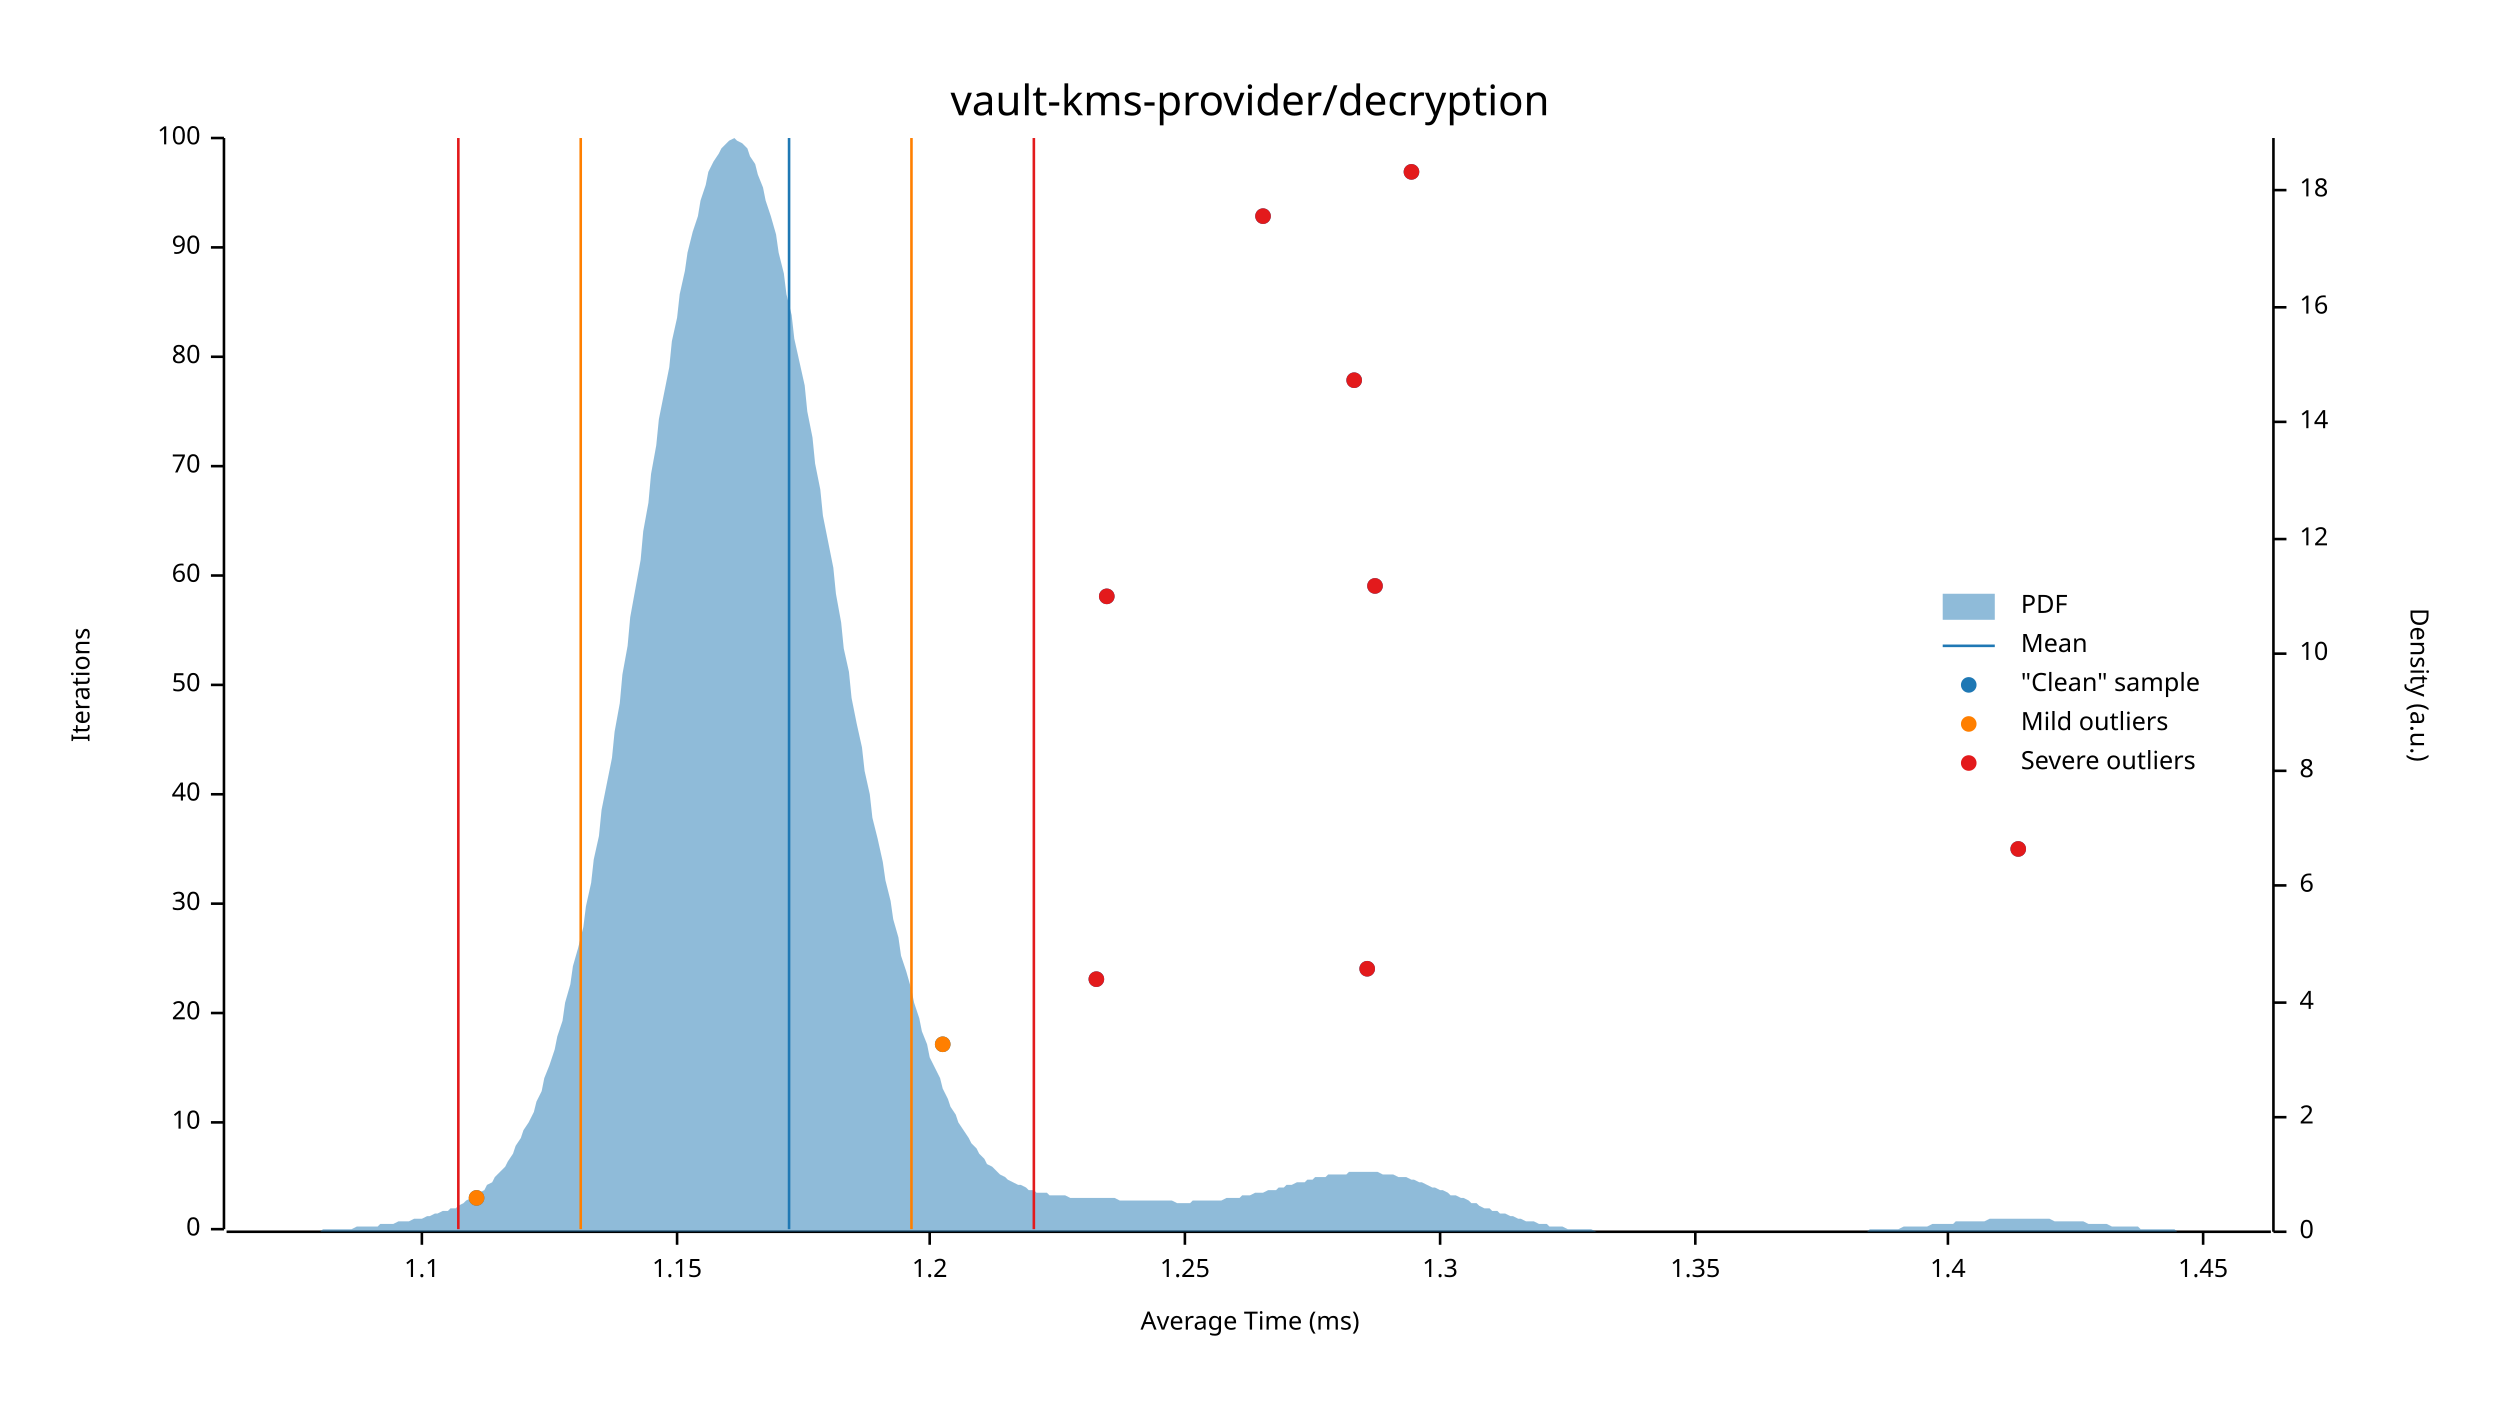
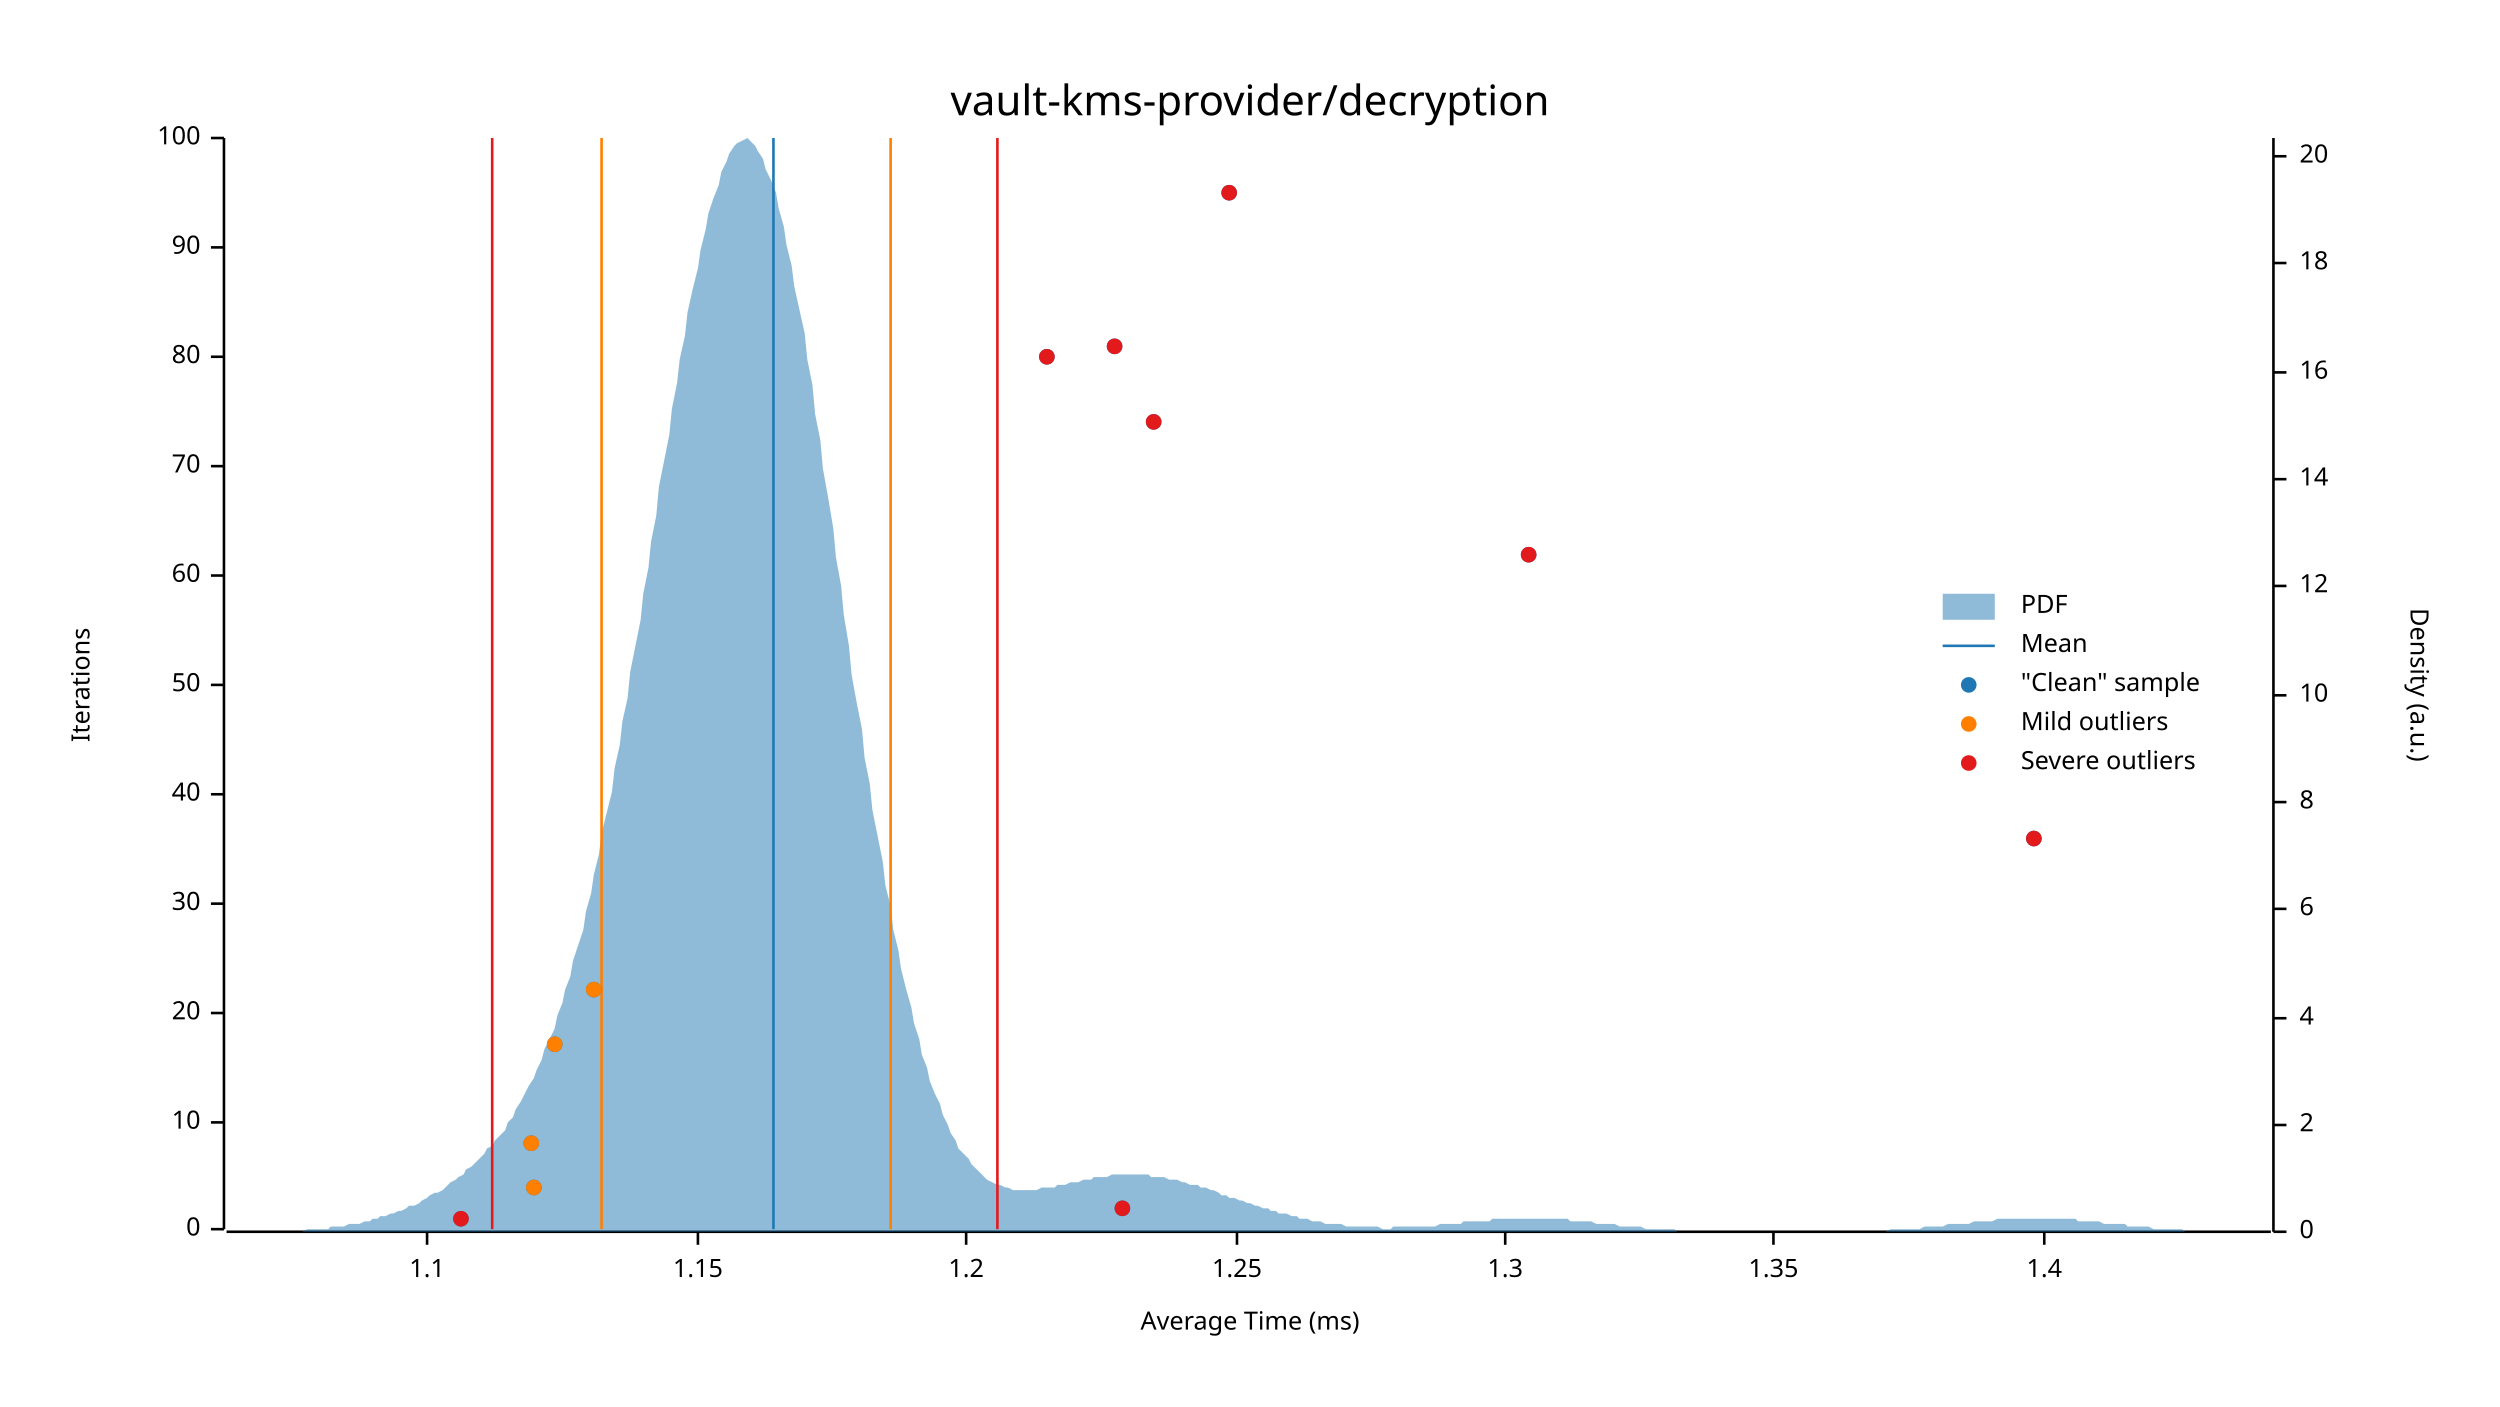
<svg xmlns="http://www.w3.org/2000/svg" width="960" height="540" viewBox="0 0 960 540">
  <text x="480" y="32" dy="0.76em" text-anchor="middle" font-family="sans-serif" font-size="16.129" opacity="1" fill="#000000">
vault-kms-provider/decryption
</text>
  <text x="27" y="263" dy="0.76em" text-anchor="middle" font-family="sans-serif" font-size="9.677" opacity="1" fill="#000000" transform="rotate(270, 27, 263)">
Iterations
</text>
  <text x="480" y="513" dy="-0.5ex" text-anchor="middle" font-family="sans-serif" font-size="9.677" opacity="1" fill="#000000">
Average Time (ms)
</text>
  <polyline fill="none" opacity="1" stroke="#000000" stroke-width="1" points="86,53 86,472 " />
  <text x="77" y="472" dy="0.5ex" text-anchor="end" font-family="sans-serif" font-size="9.677" opacity="1" fill="#000000">
0
</text>
  <polyline fill="none" opacity="1" stroke="#000000" stroke-width="1" points="81,472 86,472 " />
  <text x="77" y="431" dy="0.5ex" text-anchor="end" font-family="sans-serif" font-size="9.677" opacity="1" fill="#000000">
10
</text>
  <polyline fill="none" opacity="1" stroke="#000000" stroke-width="1" points="81,431 86,431 " />
  <text x="77" y="389" dy="0.5ex" text-anchor="end" font-family="sans-serif" font-size="9.677" opacity="1" fill="#000000">
20
</text>
  <polyline fill="none" opacity="1" stroke="#000000" stroke-width="1" points="81,389 86,389 " />
  <text x="77" y="347" dy="0.5ex" text-anchor="end" font-family="sans-serif" font-size="9.677" opacity="1" fill="#000000">
30
</text>
  <polyline fill="none" opacity="1" stroke="#000000" stroke-width="1" points="81,347 86,347 " />
  <text x="77" y="305" dy="0.5ex" text-anchor="end" font-family="sans-serif" font-size="9.677" opacity="1" fill="#000000">
40
</text>
  <polyline fill="none" opacity="1" stroke="#000000" stroke-width="1" points="81,305 86,305 " />
  <text x="77" y="263" dy="0.5ex" text-anchor="end" font-family="sans-serif" font-size="9.677" opacity="1" fill="#000000">
50
</text>
  <polyline fill="none" opacity="1" stroke="#000000" stroke-width="1" points="81,263 86,263 " />
  <text x="77" y="221" dy="0.5ex" text-anchor="end" font-family="sans-serif" font-size="9.677" opacity="1" fill="#000000">
60
</text>
  <polyline fill="none" opacity="1" stroke="#000000" stroke-width="1" points="81,221 86,221 " />
  <text x="77" y="179" dy="0.5ex" text-anchor="end" font-family="sans-serif" font-size="9.677" opacity="1" fill="#000000">
70
</text>
  <polyline fill="none" opacity="1" stroke="#000000" stroke-width="1" points="81,179 86,179 " />
  <text x="77" y="137" dy="0.5ex" text-anchor="end" font-family="sans-serif" font-size="9.677" opacity="1" fill="#000000">
80
</text>
  <polyline fill="none" opacity="1" stroke="#000000" stroke-width="1" points="81,137 86,137 " />
  <text x="77" y="95" dy="0.5ex" text-anchor="end" font-family="sans-serif" font-size="9.677" opacity="1" fill="#000000">
90
</text>
  <polyline fill="none" opacity="1" stroke="#000000" stroke-width="1" points="81,95 86,95 " />
  <text x="77" y="53" dy="0.5ex" text-anchor="end" font-family="sans-serif" font-size="9.677" opacity="1" fill="#000000">
100
</text>
  <polyline fill="none" opacity="1" stroke="#000000" stroke-width="1" points="81,53 86,53 " />
  <polyline fill="none" opacity="1" stroke="#000000" stroke-width="1" points="87,473 872,473 " />
-   <text x="162" y="483" dy="0.76em" text-anchor="middle" font-family="sans-serif" font-size="9.677" opacity="1" fill="#000000">
+   <text x="164" y="483" dy="0.76em" text-anchor="middle" font-family="sans-serif" font-size="9.677" opacity="1" fill="#000000">
1.1
</text>
-   <polyline fill="none" opacity="1" stroke="#000000" stroke-width="1" points="162,473 162,478 " />
-   <text x="260" y="483" dy="0.76em" text-anchor="middle" font-family="sans-serif" font-size="9.677" opacity="1" fill="#000000">
+   <polyline fill="none" opacity="1" stroke="#000000" stroke-width="1" points="164,473 164,478 " />
+   <text x="268" y="483" dy="0.76em" text-anchor="middle" font-family="sans-serif" font-size="9.677" opacity="1" fill="#000000">
1.15
</text>
-   <polyline fill="none" opacity="1" stroke="#000000" stroke-width="1" points="260,473 260,478 " />
-   <text x="357" y="483" dy="0.76em" text-anchor="middle" font-family="sans-serif" font-size="9.677" opacity="1" fill="#000000">
+   <polyline fill="none" opacity="1" stroke="#000000" stroke-width="1" points="268,473 268,478 " />
+   <text x="371" y="483" dy="0.76em" text-anchor="middle" font-family="sans-serif" font-size="9.677" opacity="1" fill="#000000">
1.2
</text>
-   <polyline fill="none" opacity="1" stroke="#000000" stroke-width="1" points="357,473 357,478 " />
-   <text x="455" y="483" dy="0.76em" text-anchor="middle" font-family="sans-serif" font-size="9.677" opacity="1" fill="#000000">
+   <polyline fill="none" opacity="1" stroke="#000000" stroke-width="1" points="371,473 371,478 " />
+   <text x="475" y="483" dy="0.76em" text-anchor="middle" font-family="sans-serif" font-size="9.677" opacity="1" fill="#000000">
1.25
</text>
-   <polyline fill="none" opacity="1" stroke="#000000" stroke-width="1" points="455,473 455,478 " />
-   <text x="553" y="483" dy="0.76em" text-anchor="middle" font-family="sans-serif" font-size="9.677" opacity="1" fill="#000000">
+   <polyline fill="none" opacity="1" stroke="#000000" stroke-width="1" points="475,473 475,478 " />
+   <text x="578" y="483" dy="0.76em" text-anchor="middle" font-family="sans-serif" font-size="9.677" opacity="1" fill="#000000">
1.3
</text>
-   <polyline fill="none" opacity="1" stroke="#000000" stroke-width="1" points="553,473 553,478 " />
-   <text x="651" y="483" dy="0.76em" text-anchor="middle" font-family="sans-serif" font-size="9.677" opacity="1" fill="#000000">
+   <polyline fill="none" opacity="1" stroke="#000000" stroke-width="1" points="578,473 578,478 " />
+   <text x="681" y="483" dy="0.76em" text-anchor="middle" font-family="sans-serif" font-size="9.677" opacity="1" fill="#000000">
1.35
</text>
-   <polyline fill="none" opacity="1" stroke="#000000" stroke-width="1" points="651,473 651,478 " />
-   <text x="748" y="483" dy="0.76em" text-anchor="middle" font-family="sans-serif" font-size="9.677" opacity="1" fill="#000000">
+   <polyline fill="none" opacity="1" stroke="#000000" stroke-width="1" points="681,473 681,478 " />
+   <text x="785" y="483" dy="0.76em" text-anchor="middle" font-family="sans-serif" font-size="9.677" opacity="1" fill="#000000">
1.4
</text>
-   <polyline fill="none" opacity="1" stroke="#000000" stroke-width="1" points="748,473 748,478 " />
-   <text x="846" y="483" dy="0.76em" text-anchor="middle" font-family="sans-serif" font-size="9.677" opacity="1" fill="#000000">
- 1.45
- </text>
-   <polyline fill="none" opacity="1" stroke="#000000" stroke-width="1" points="846,473 846,478 " />
+   <polyline fill="none" opacity="1" stroke="#000000" stroke-width="1" points="785,473 785,478 " />
  <text x="933" y="263" dy="0.76em" text-anchor="middle" font-family="sans-serif" font-size="9.677" opacity="1" fill="#000000" transform="rotate(90, 933, 263)">
Density (a.u.)
</text>
  <polyline fill="none" opacity="1" stroke="#000000" stroke-width="1" points="873,53 873,473 " />
  <text x="883" y="473" dy="0.5ex" text-anchor="start" font-family="sans-serif" font-size="9.677" opacity="1" fill="#000000">
0
</text>
  <polyline fill="none" opacity="1" stroke="#000000" stroke-width="1" points="873,473 878,473 " />
-   <text x="883" y="429" dy="0.5ex" text-anchor="start" font-family="sans-serif" font-size="9.677" opacity="1" fill="#000000">
+   <text x="883" y="432" dy="0.5ex" text-anchor="start" font-family="sans-serif" font-size="9.677" opacity="1" fill="#000000">
2
</text>
-   <polyline fill="none" opacity="1" stroke="#000000" stroke-width="1" points="873,429 878,429 " />
-   <text x="883" y="385" dy="0.5ex" text-anchor="start" font-family="sans-serif" font-size="9.677" opacity="1" fill="#000000">
+   <polyline fill="none" opacity="1" stroke="#000000" stroke-width="1" points="873,432 878,432 " />
+   <text x="883" y="391" dy="0.5ex" text-anchor="start" font-family="sans-serif" font-size="9.677" opacity="1" fill="#000000">
4
</text>
-   <polyline fill="none" opacity="1" stroke="#000000" stroke-width="1" points="873,385 878,385 " />
-   <text x="883" y="340" dy="0.5ex" text-anchor="start" font-family="sans-serif" font-size="9.677" opacity="1" fill="#000000">
+   <polyline fill="none" opacity="1" stroke="#000000" stroke-width="1" points="873,391 878,391 " />
+   <text x="883" y="349" dy="0.5ex" text-anchor="start" font-family="sans-serif" font-size="9.677" opacity="1" fill="#000000">
6
</text>
-   <polyline fill="none" opacity="1" stroke="#000000" stroke-width="1" points="873,340 878,340 " />
-   <text x="883" y="296" dy="0.5ex" text-anchor="start" font-family="sans-serif" font-size="9.677" opacity="1" fill="#000000">
+   <polyline fill="none" opacity="1" stroke="#000000" stroke-width="1" points="873,349 878,349 " />
+   <text x="883" y="308" dy="0.5ex" text-anchor="start" font-family="sans-serif" font-size="9.677" opacity="1" fill="#000000">
8
</text>
-   <polyline fill="none" opacity="1" stroke="#000000" stroke-width="1" points="873,296 878,296 " />
-   <text x="883" y="251" dy="0.5ex" text-anchor="start" font-family="sans-serif" font-size="9.677" opacity="1" fill="#000000">
+   <polyline fill="none" opacity="1" stroke="#000000" stroke-width="1" points="873,308 878,308 " />
+   <text x="883" y="267" dy="0.5ex" text-anchor="start" font-family="sans-serif" font-size="9.677" opacity="1" fill="#000000">
10
</text>
-   <polyline fill="none" opacity="1" stroke="#000000" stroke-width="1" points="873,251 878,251 " />
-   <text x="883" y="207" dy="0.5ex" text-anchor="start" font-family="sans-serif" font-size="9.677" opacity="1" fill="#000000">
+   <polyline fill="none" opacity="1" stroke="#000000" stroke-width="1" points="873,267 878,267 " />
+   <text x="883" y="225" dy="0.5ex" text-anchor="start" font-family="sans-serif" font-size="9.677" opacity="1" fill="#000000">
12
</text>
-   <polyline fill="none" opacity="1" stroke="#000000" stroke-width="1" points="873,207 878,207 " />
-   <text x="883" y="162" dy="0.5ex" text-anchor="start" font-family="sans-serif" font-size="9.677" opacity="1" fill="#000000">
+   <polyline fill="none" opacity="1" stroke="#000000" stroke-width="1" points="873,225 878,225 " />
+   <text x="883" y="184" dy="0.5ex" text-anchor="start" font-family="sans-serif" font-size="9.677" opacity="1" fill="#000000">
14
</text>
-   <polyline fill="none" opacity="1" stroke="#000000" stroke-width="1" points="873,162 878,162 " />
-   <text x="883" y="118" dy="0.5ex" text-anchor="start" font-family="sans-serif" font-size="9.677" opacity="1" fill="#000000">
+   <polyline fill="none" opacity="1" stroke="#000000" stroke-width="1" points="873,184 878,184 " />
+   <text x="883" y="143" dy="0.5ex" text-anchor="start" font-family="sans-serif" font-size="9.677" opacity="1" fill="#000000">
16
</text>
-   <polyline fill="none" opacity="1" stroke="#000000" stroke-width="1" points="873,118 878,118 " />
-   <text x="883" y="73" dy="0.5ex" text-anchor="start" font-family="sans-serif" font-size="9.677" opacity="1" fill="#000000">
+   <polyline fill="none" opacity="1" stroke="#000000" stroke-width="1" points="873,143 878,143 " />
+   <text x="883" y="101" dy="0.5ex" text-anchor="start" font-family="sans-serif" font-size="9.677" opacity="1" fill="#000000">
18
</text>
-   <polyline fill="none" opacity="1" stroke="#000000" stroke-width="1" points="873,73 878,73 " />
-   <polygon opacity="0.5" fill="#1F78B4" points="87,473 88,473 90,473 91,473 93,473 94,473 96,473 98,473 99,473 101,473 102,473 104,473 105,473 107,473 109,473 110,473 112,473 113,473 115,473 116,473 118,473 120,473 121,473 123,473 124,472 126,472 127,472 129,472 131,472 132,472 134,472 135,472 137,471 138,471 140,471 142,471 143,471 145,471 146,470 148,470 150,470 151,470 153,469 154,469 156,469 157,469 159,468 161,468 162,468 164,467 165,467 167,466 168,466 170,465 172,465 173,464 175,464 176,463 178,462 179,461 181,460 183,459 184,458 186,457 187,455 189,454 190,452 192,450 194,448 195,446 197,443 198,440 200,437 201,434 203,431 205,427 206,423 208,419 209,414 211,409 213,403 214,398 216,392 217,385 219,378 220,371 222,364 224,356 225,348 227,339 228,330 230,321 231,311 233,301 235,291 236,281 238,270 239,259 241,248 242,237 244,226 246,215 247,204 249,193 250,182 252,171 253,161 255,151 257,141 258,131 260,122 261,113 263,104 264,97 266,89 268,83 269,77 271,71 272,66 274,62 276,59 277,57 279,55 280,54 282,53 283,54 285,55 287,57 288,60 290,63 291,67 293,72 294,77 296,83 298,90 299,97 301,105 302,113 304,121 305,130 307,139 309,148 310,158 312,168 313,178 315,188 316,198 318,208 320,218 321,228 323,239 324,249 326,258 327,268 329,278 331,287 332,296 334,305 335,314 337,322 339,331 340,338 342,346 343,353 345,360 346,367 348,373 350,380 351,385 353,391 354,396 356,401 357,406 359,410 361,414 362,418 364,422 365,425 367,428 368,431 370,434 372,437 373,439 375,441 376,443 378,445 379,447 381,448 383,450 384,451 386,452 387,453 389,454 391,455 392,455 394,456 395,457 397,457 398,458 400,458 402,458 403,459 405,459 406,459 408,459 409,459 411,460 413,460 414,460 416,460 417,460 419,460 420,460 422,460 424,460 425,460 427,460 428,460 430,461 431,461 433,461 435,461 436,461 438,461 439,461 441,461 442,461 444,461 446,461 447,461 449,461 450,461 452,462 454,462 455,462 457,462 458,461 460,461 461,461 463,461 465,461 466,461 468,461 469,461 471,460 472,460 474,460 476,460 477,459 479,459 480,459 482,458 483,458 485,458 487,457 488,457 490,457 491,456 493,456 494,455 496,455 498,454 499,454 501,454 502,453 504,453 505,452 507,452 509,452 510,451 512,451 513,451 515,451 517,451 518,450 520,450 521,450 523,450 524,450 526,450 528,450 529,450 531,451 532,451 534,451 535,451 537,452 539,452 540,452 542,453 543,453 545,454 546,454 548,455 550,456 551,456 553,457 554,457 556,458 557,459 559,459 561,460 562,460 564,461 565,462 567,462 568,463 570,464 572,464 573,465 575,465 576,466 578,466 580,467 581,467 583,468 584,468 586,469 587,469 589,469 591,470 592,470 594,470 595,471 597,471 598,471 600,471 602,472 603,472 605,472 606,472 608,472 609,472 611,472 613,473 614,473 616,473 617,473 619,473 620,473 622,473 624,473 625,473 627,473 628,473 630,473 632,473 633,473 635,473 636,473 638,473 639,473 641,473 643,473 644,473 646,473 647,473 649,473 650,473 652,473 654,473 655,473 657,473 658,473 660,473 661,473 663,473 665,473 666,473 668,473 669,473 671,473 672,473 674,473 676,473 677,473 679,473 680,473 682,473 683,473 685,473 687,473 688,473 690,473 691,473 693,473 695,473 696,473 698,473 699,473 701,473 702,473 704,473 706,473 707,473 709,473 710,473 712,473 713,473 715,473 717,473 718,472 720,472 721,472 723,472 724,472 726,472 728,472 729,472 731,471 732,471 734,471 735,471 737,471 739,471 740,471 742,470 743,470 745,470 746,470 748,470 750,470 751,469 753,469 754,469 756,469 758,469 759,469 761,469 762,469 764,468 765,468 767,468 769,468 770,468 772,468 773,468 775,468 776,468 778,468 780,468 781,468 783,468 784,468 786,468 787,468 789,469 791,469 792,469 794,469 795,469 797,469 798,469 800,469 802,470 803,470 805,470 806,470 808,470 809,470 811,471 813,471 814,471 816,471 817,471 819,471 821,471 822,472 824,472 825,472 827,472 828,472 830,472 832,472 833,472 835,472 836,473 838,473 839,473 841,473 843,473 844,473 846,473 847,473 849,473 850,473 852,473 854,473 855,473 857,473 858,473 860,473 861,473 863,473 865,473 866,473 868,473 869,473 871,473 873,473 873,473 87,473 " />
-   <polyline fill="none" opacity="1" stroke="#1F78B4" stroke-width="1" points="303,472 303,53 " />
-   <polyline fill="none" opacity="1" stroke="#FF7F00" stroke-width="1" points="223,472 223,53 " />
-   <polyline fill="none" opacity="1" stroke="#FF7F00" stroke-width="1" points="350,472 350,53 " />
-   <polyline fill="none" opacity="1" stroke="#E31A1C" stroke-width="1" points="176,472 176,53 " />
-   <polyline fill="none" opacity="1" stroke="#E31A1C" stroke-width="1" points="397,472 397,53 " />
-   <circle cx="183" cy="460" r="3" opacity="1" fill="#1F78B4" stroke="none" stroke-width="1" />
-   <circle cx="362" cy="401" r="3" opacity="1" fill="#1F78B4" stroke="none" stroke-width="1" />
-   <circle cx="421" cy="376" r="3" opacity="1" fill="#1F78B4" stroke="none" stroke-width="1" />
-   <circle cx="525" cy="372" r="3" opacity="1" fill="#1F78B4" stroke="none" stroke-width="1" />
-   <circle cx="775" cy="326" r="3" opacity="1" fill="#1F78B4" stroke="none" stroke-width="1" />
-   <circle cx="425" cy="229" r="3" opacity="1" fill="#1F78B4" stroke="none" stroke-width="1" />
-   <circle cx="528" cy="225" r="3" opacity="1" fill="#1F78B4" stroke="none" stroke-width="1" />
-   <circle cx="520" cy="146" r="3" opacity="1" fill="#1F78B4" stroke="none" stroke-width="1" />
-   <circle cx="485" cy="83" r="3" opacity="1" fill="#1F78B4" stroke="none" stroke-width="1" />
-   <circle cx="542" cy="66" r="3" opacity="1" fill="#1F78B4" stroke="none" stroke-width="1" />
-   <circle cx="183" cy="460" r="3" opacity="1" fill="#FF7F00" stroke="none" stroke-width="1" />
-   <circle cx="362" cy="401" r="3" opacity="1" fill="#FF7F00" stroke="none" stroke-width="1" />
-   <circle cx="421" cy="376" r="3" opacity="1" fill="#E31A1C" stroke="none" stroke-width="1" />
-   <circle cx="525" cy="372" r="3" opacity="1" fill="#E31A1C" stroke="none" stroke-width="1" />
-   <circle cx="775" cy="326" r="3" opacity="1" fill="#E31A1C" stroke="none" stroke-width="1" />
-   <circle cx="425" cy="229" r="3" opacity="1" fill="#E31A1C" stroke="none" stroke-width="1" />
-   <circle cx="528" cy="225" r="3" opacity="1" fill="#E31A1C" stroke="none" stroke-width="1" />
-   <circle cx="520" cy="146" r="3" opacity="1" fill="#E31A1C" stroke="none" stroke-width="1" />
-   <circle cx="485" cy="83" r="3" opacity="1" fill="#E31A1C" stroke="none" stroke-width="1" />
-   <circle cx="542" cy="66" r="3" opacity="1" fill="#E31A1C" stroke="none" stroke-width="1" />
+   <polyline fill="none" opacity="1" stroke="#000000" stroke-width="1" points="873,101 878,101 " />
+   <text x="883" y="60" dy="0.5ex" text-anchor="start" font-family="sans-serif" font-size="9.677" opacity="1" fill="#000000">
+ 20
+ </text>
+   <polyline fill="none" opacity="1" stroke="#000000" stroke-width="1" points="873,60 878,60 " />
+   <polygon opacity="0.5" fill="#1F78B4" points="87,473 88,473 90,473 91,473 93,473 94,473 96,473 98,473 99,473 101,473 102,473 104,473 105,473 107,473 109,473 110,473 112,473 113,473 115,473 116,473 118,472 120,472 121,472 123,472 124,472 126,472 127,471 129,471 131,471 132,471 134,470 135,470 137,470 138,470 140,469 142,469 143,468 145,468 146,467 148,467 150,466 151,466 153,465 154,465 156,464 157,463 159,463 161,462 162,461 164,460 165,459 167,458 168,458 170,457 172,455 173,454 175,453 176,452 178,451 179,449 181,448 183,446 184,445 186,443 187,441 189,440 190,438 192,436 194,434 195,431 197,429 198,426 200,423 201,421 203,417 205,414 206,411 208,407 209,403 211,399 213,395 214,390 216,385 217,380 219,375 220,369 222,363 224,357 225,350 227,343 228,336 230,328 231,320 233,312 235,304 236,295 238,286 239,277 241,268 242,258 244,248 246,238 247,228 249,218 250,208 252,198 253,187 255,177 257,167 258,157 260,147 261,138 263,129 264,120 266,111 268,103 269,96 271,88 272,82 274,76 276,71 277,66 279,62 280,59 282,56 283,55 285,54 287,53 288,54 290,56 291,58 293,61 294,65 296,69 298,74 299,80 301,87 302,94 304,102 305,110 307,119 309,128 310,138 312,148 313,159 315,169 316,180 318,191 320,203 321,214 323,225 324,236 326,248 327,259 329,270 331,280 332,291 334,301 335,311 337,321 339,331 340,340 342,348 343,357 345,365 346,372 348,380 350,387 351,393 353,399 354,405 356,410 357,415 359,420 361,424 362,428 364,432 365,435 367,438 368,441 370,443 372,445 373,447 375,449 376,450 378,452 379,453 381,454 383,455 384,455 386,456 387,456 389,457 391,457 392,457 394,457 395,457 397,457 398,457 400,456 402,456 403,456 405,456 406,455 408,455 409,455 411,454 413,454 414,454 416,453 417,453 419,453 420,452 422,452 424,452 425,452 427,451 428,451 430,451 431,451 433,451 435,451 436,451 438,451 439,451 441,451 442,452 444,452 446,452 447,452 449,453 450,453 452,453 454,454 455,454 457,455 458,455 460,455 461,456 463,456 465,457 466,457 468,458 469,459 471,459 472,460 474,460 476,461 477,461 479,462 480,462 482,463 483,463 485,464 487,464 488,465 490,465 491,466 493,466 494,466 496,467 498,467 499,468 501,468 502,468 504,469 505,469 507,469 509,470 510,470 512,470 513,470 515,470 517,471 518,471 520,471 521,471 523,471 524,471 526,471 528,471 529,471 531,472 532,472 534,472 535,471 537,471 539,471 540,471 542,471 543,471 545,471 546,471 548,471 550,471 551,471 553,470 554,470 556,470 557,470 559,470 561,470 562,469 564,469 565,469 567,469 568,469 570,469 572,469 573,468 575,468 576,468 578,468 580,468 581,468 583,468 584,468 586,468 587,468 589,468 591,468 592,468 594,468 595,468 597,468 598,468 600,468 602,468 603,469 605,469 606,469 608,469 609,469 611,469 613,470 614,470 616,470 617,470 619,470 620,470 622,471 624,471 625,471 627,471 628,471 630,471 632,472 633,472 635,472 636,472 638,472 639,472 641,472 643,472 644,473 646,473 647,473 649,473 650,473 652,473 654,473 655,473 657,473 658,473 660,473 661,473 663,473 665,473 666,473 668,473 669,473 671,473 672,473 674,473 676,473 677,473 679,473 680,473 682,473 683,473 685,473 687,473 688,473 690,473 691,473 693,473 695,473 696,473 698,473 699,473 701,473 702,473 704,473 706,473 707,473 709,473 710,473 712,473 713,473 715,473 717,473 718,473 720,473 721,473 723,473 724,473 726,472 728,472 729,472 731,472 732,472 734,472 735,472 737,472 739,471 740,471 742,471 743,471 745,471 746,471 748,470 750,470 751,470 753,470 754,470 756,470 758,469 759,469 761,469 762,469 764,469 765,469 767,468 769,468 770,468 772,468 773,468 775,468 776,468 778,468 780,468 781,468 783,468 784,468 786,468 787,468 789,468 791,468 792,468 794,468 795,468 797,468 798,469 800,469 802,469 803,469 805,469 806,469 808,470 809,470 811,470 813,470 814,470 816,470 817,471 819,471 821,471 822,471 824,471 825,471 827,472 828,472 830,472 832,472 833,472 835,472 836,472 838,472 839,473 841,473 843,473 844,473 846,473 847,473 849,473 850,473 852,473 854,473 855,473 857,473 858,473 860,473 861,473 863,473 865,473 866,473 868,473 869,473 871,473 873,473 873,473 87,473 " />
+   <polyline fill="none" opacity="1" stroke="#1F78B4" stroke-width="1" points="297,472 297,53 " />
+   <polyline fill="none" opacity="1" stroke="#FF7F00" stroke-width="1" points="231,472 231,53 " />
+   <polyline fill="none" opacity="1" stroke="#FF7F00" stroke-width="1" points="342,472 342,53 " />
+   <polyline fill="none" opacity="1" stroke="#E31A1C" stroke-width="1" points="189,472 189,53 " />
+   <polyline fill="none" opacity="1" stroke="#E31A1C" stroke-width="1" points="383,472 383,53 " />
+   <circle cx="177" cy="468" r="3" opacity="1" fill="#1F78B4" stroke="none" stroke-width="1" />
+   <circle cx="431" cy="464" r="3" opacity="1" fill="#1F78B4" stroke="none" stroke-width="1" />
+   <circle cx="205" cy="456" r="3" opacity="1" fill="#1F78B4" stroke="none" stroke-width="1" />
+   <circle cx="204" cy="439" r="3" opacity="1" fill="#1F78B4" stroke="none" stroke-width="1" />
+   <circle cx="213" cy="401" r="3" opacity="1" fill="#1F78B4" stroke="none" stroke-width="1" />
+   <circle cx="228" cy="380" r="3" opacity="1" fill="#1F78B4" stroke="none" stroke-width="1" />
+   <circle cx="781" cy="322" r="3" opacity="1" fill="#1F78B4" stroke="none" stroke-width="1" />
+   <circle cx="587" cy="213" r="3" opacity="1" fill="#1F78B4" stroke="none" stroke-width="1" />
+   <circle cx="443" cy="162" r="3" opacity="1" fill="#1F78B4" stroke="none" stroke-width="1" />
+   <circle cx="402" cy="137" r="3" opacity="1" fill="#1F78B4" stroke="none" stroke-width="1" />
+   <circle cx="428" cy="133" r="3" opacity="1" fill="#1F78B4" stroke="none" stroke-width="1" />
+   <circle cx="472" cy="74" r="3" opacity="1" fill="#1F78B4" stroke="none" stroke-width="1" />
+   <circle cx="205" cy="456" r="3" opacity="1" fill="#FF7F00" stroke="none" stroke-width="1" />
+   <circle cx="204" cy="439" r="3" opacity="1" fill="#FF7F00" stroke="none" stroke-width="1" />
+   <circle cx="213" cy="401" r="3" opacity="1" fill="#FF7F00" stroke="none" stroke-width="1" />
+   <circle cx="228" cy="380" r="3" opacity="1" fill="#FF7F00" stroke="none" stroke-width="1" />
+   <circle cx="177" cy="468" r="3" opacity="1" fill="#E31A1C" stroke="none" stroke-width="1" />
+   <circle cx="431" cy="464" r="3" opacity="1" fill="#E31A1C" stroke="none" stroke-width="1" />
+   <circle cx="781" cy="322" r="3" opacity="1" fill="#E31A1C" stroke="none" stroke-width="1" />
+   <circle cx="587" cy="213" r="3" opacity="1" fill="#E31A1C" stroke="none" stroke-width="1" />
+   <circle cx="443" cy="162" r="3" opacity="1" fill="#E31A1C" stroke="none" stroke-width="1" />
+   <circle cx="402" cy="137" r="3" opacity="1" fill="#E31A1C" stroke="none" stroke-width="1" />
+   <circle cx="428" cy="133" r="3" opacity="1" fill="#E31A1C" stroke="none" stroke-width="1" />
+   <circle cx="472" cy="74" r="3" opacity="1" fill="#E31A1C" stroke="none" stroke-width="1" />
  <text x="776" y="228" dy="0.76em" text-anchor="start" font-family="sans-serif" font-size="9.677" opacity="1" fill="#000000">
PDF
</text>
  <text x="776" y="243" dy="0.76em" text-anchor="start" font-family="sans-serif" font-size="9.677" opacity="1" fill="#000000">
Mean
</text>
  <text x="776" y="258" dy="0.76em" text-anchor="start" font-family="sans-serif" font-size="9.677" opacity="1" fill="#000000">
"Clean" sample
</text>
  <text x="776" y="273" dy="0.76em" text-anchor="start" font-family="sans-serif" font-size="9.677" opacity="1" fill="#000000">
Mild outliers
</text>
  <text x="776" y="288" dy="0.76em" text-anchor="start" font-family="sans-serif" font-size="9.677" opacity="1" fill="#000000">
Severe outliers
</text>
  <rect x="746" y="228" width="20" height="10" opacity="0.5" fill="#1F78B4" stroke="none" />
  <polyline fill="none" opacity="1" stroke="#1F78B4" stroke-width="1" points="746,248 766,248 " />
  <circle cx="756" cy="263" r="3" opacity="1" fill="#1F78B4" stroke="none" stroke-width="1" />
  <circle cx="756" cy="278" r="3" opacity="1" fill="#FF7F00" stroke="none" stroke-width="1" />
  <circle cx="756" cy="293" r="3" opacity="1" fill="#E31A1C" stroke="none" stroke-width="1" />
</svg>
